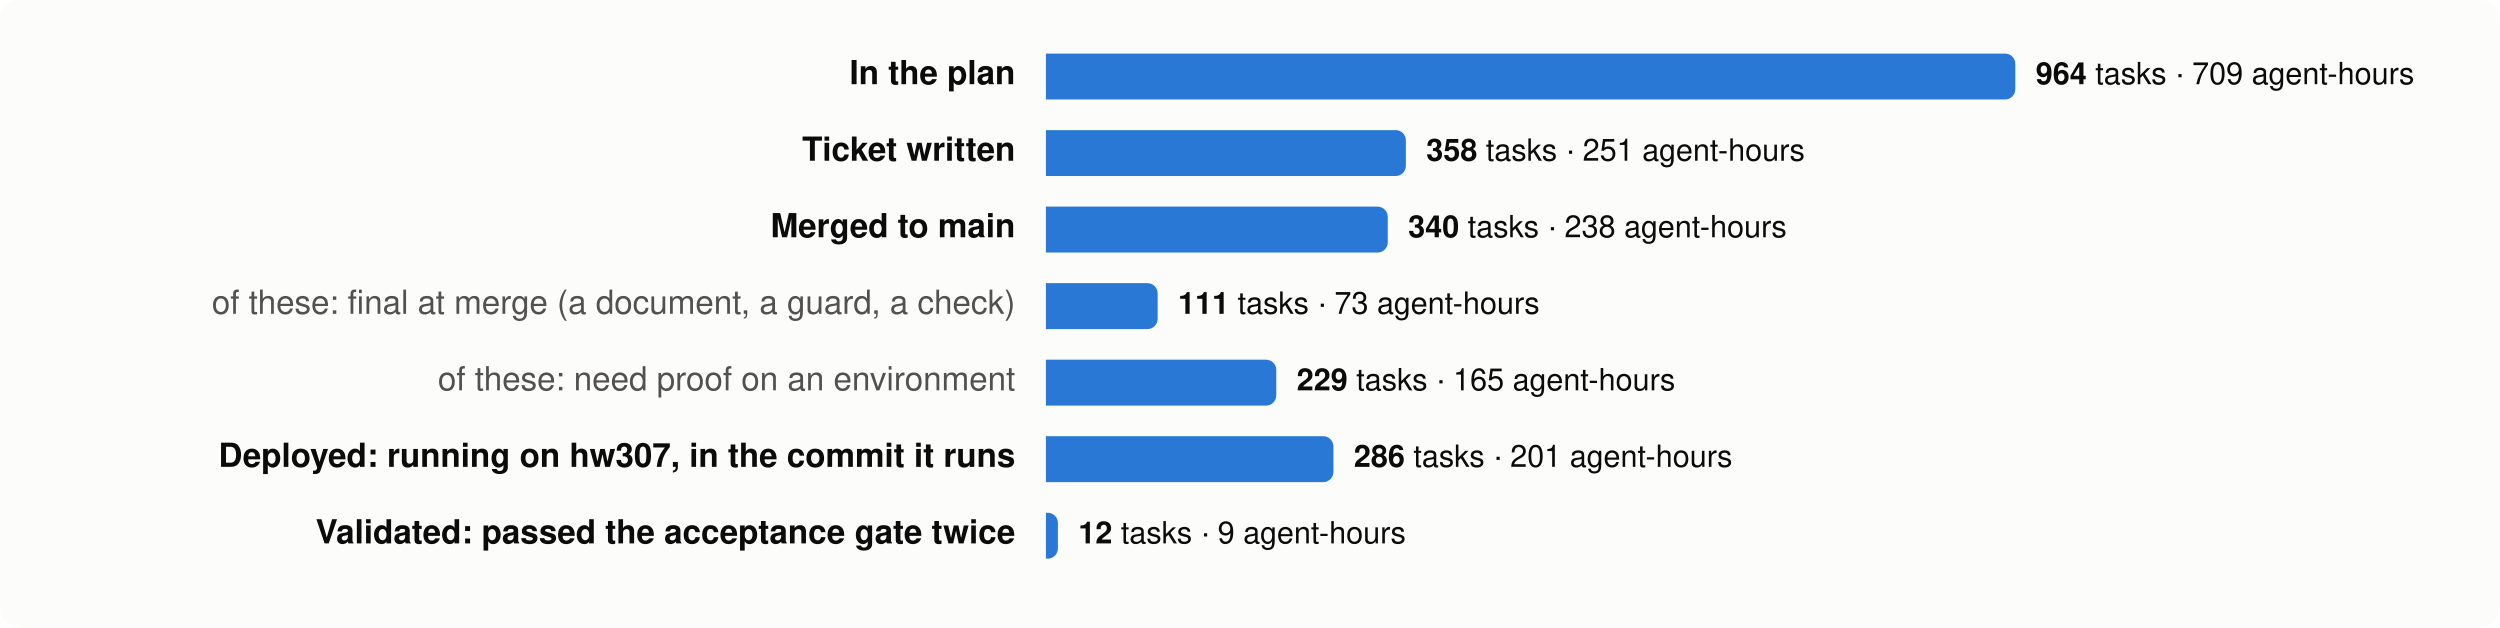
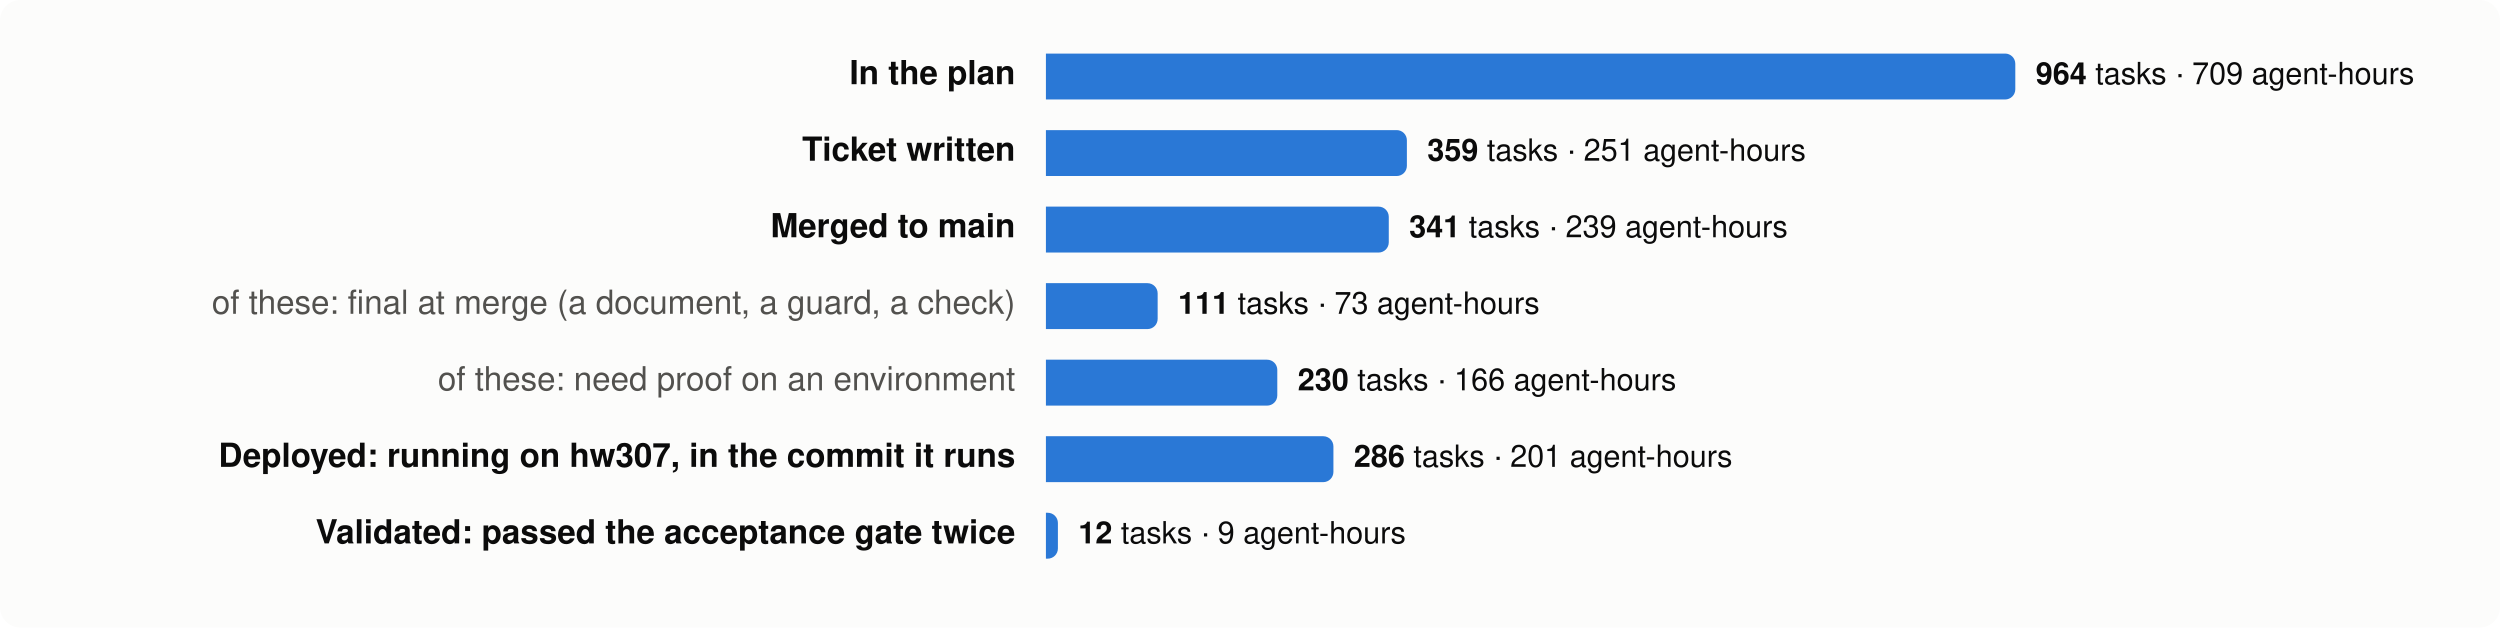
<svg xmlns="http://www.w3.org/2000/svg" viewBox="0 0 980 246" width="980" height="246" font-family="system-ui,-apple-system,Segoe UI,Helvetica,Arial,sans-serif" font-size="13">
  <rect width="980" height="246" rx="8" fill="#fcfcfb" />
  <text x="398" y="33" text-anchor="end" fill="#0b0b0b" font-weight="600">In the plan</text>
  <path d="M410,21 h376.0 a4,4 0 0 1 4,4 v10 a4,4 0 0 1 -4,4 h-376.0 z" fill="#2a78d6" />
  <text x="798.0" y="33" fill="#0b0b0b" font-size="12">
    <tspan font-weight="600">964</tspan> tasks · 709 agent-hours</text>
  <text x="398" y="63" text-anchor="end" fill="#0b0b0b" font-weight="600">Ticket written</text>
-   <path d="M410,51 h137.1 a4,4 0 0 1 4,4 v10 a4,4 0 0 1 -4,4 h-137.1 z" fill="#2a78d6" />
-   <text x="559.1" y="63" fill="#0b0b0b" font-size="12">
-     <tspan font-weight="600">358</tspan> tasks · 251 agent-hours</text>
+   <path d="M410,51 h137.5 a4,4 0 0 1 4,4 v10 a4,4 0 0 1 -4,4 h-137.5 z" fill="#2a78d6" />
+   <text x="559.5" y="63" fill="#0b0b0b" font-size="12">
+     <tspan font-weight="600">359</tspan> tasks · 251 agent-hours</text>
  <text x="398" y="93" text-anchor="end" fill="#0b0b0b" font-weight="600">Merged to main</text>
-   <path d="M410,81 h130.0 a4,4 0 0 1 4,4 v10 a4,4 0 0 1 -4,4 h-130.0 z" fill="#2a78d6" />
-   <text x="552.0" y="93" fill="#0b0b0b" font-size="12">
-     <tspan font-weight="600">340</tspan> tasks · 238 agent-hours</text>
+   <path d="M410,81 h130.4 a4,4 0 0 1 4,4 v10 a4,4 0 0 1 -4,4 h-130.4 z" fill="#2a78d6" />
+   <text x="552.4" y="93" fill="#0b0b0b" font-size="12">
+     <tspan font-weight="600">341</tspan> tasks · 239 agent-hours</text>
  <text x="398" y="123" text-anchor="end" fill="#52514e" font-weight="400">of these: final at merge (a document, a guard, a check)</text>
  <path d="M410,111 h39.8 a4,4 0 0 1 4,4 v10 a4,4 0 0 1 -4,4 h-39.8 z" fill="#2a78d6" />
  <text x="461.8" y="123" fill="#0b0b0b" font-size="12">
    <tspan font-weight="600">111</tspan> tasks · 73 agent-hours</text>
  <text x="398" y="153" text-anchor="end" fill="#52514e" font-weight="400">of these: need proof on an environment</text>
-   <path d="M410,141 h86.3 a4,4 0 0 1 4,4 v10 a4,4 0 0 1 -4,4 h-86.3 z" fill="#2a78d6" />
-   <text x="508.3" y="153" fill="#0b0b0b" font-size="12">
-     <tspan font-weight="600">229</tspan> tasks · 165 agent-hours</text>
+   <path d="M410,141 h86.7 a4,4 0 0 1 4,4 v10 a4,4 0 0 1 -4,4 h-86.7 z" fill="#2a78d6" />
+   <text x="508.7" y="153" fill="#0b0b0b" font-size="12">
+     <tspan font-weight="600">230</tspan> tasks · 166 agent-hours</text>
  <text x="398" y="183" text-anchor="end" fill="#0b0b0b" font-weight="600">Deployed: running on hw307, in the commit it runs</text>
  <path d="M410,171 h108.7 a4,4 0 0 1 4,4 v10 a4,4 0 0 1 -4,4 h-108.7 z" fill="#2a78d6" />
  <text x="530.7" y="183" fill="#0b0b0b" font-size="12">
    <tspan font-weight="600">286</tspan> tasks · 201 agent-hours</text>
  <text x="398" y="213" text-anchor="end" fill="#0b0b0b" font-weight="600">Validated: passed the acceptance gate twice</text>
  <path d="M410,201 h0.7 a4,4 0 0 1 4,4 v10 a4,4 0 0 1 -4,4 h-0.7 z" fill="#2a78d6" />
  <text x="422.7" y="213" fill="#0b0b0b" font-size="12">
    <tspan font-weight="600">12</tspan> tasks · 9 agent-hours</text>
</svg>
